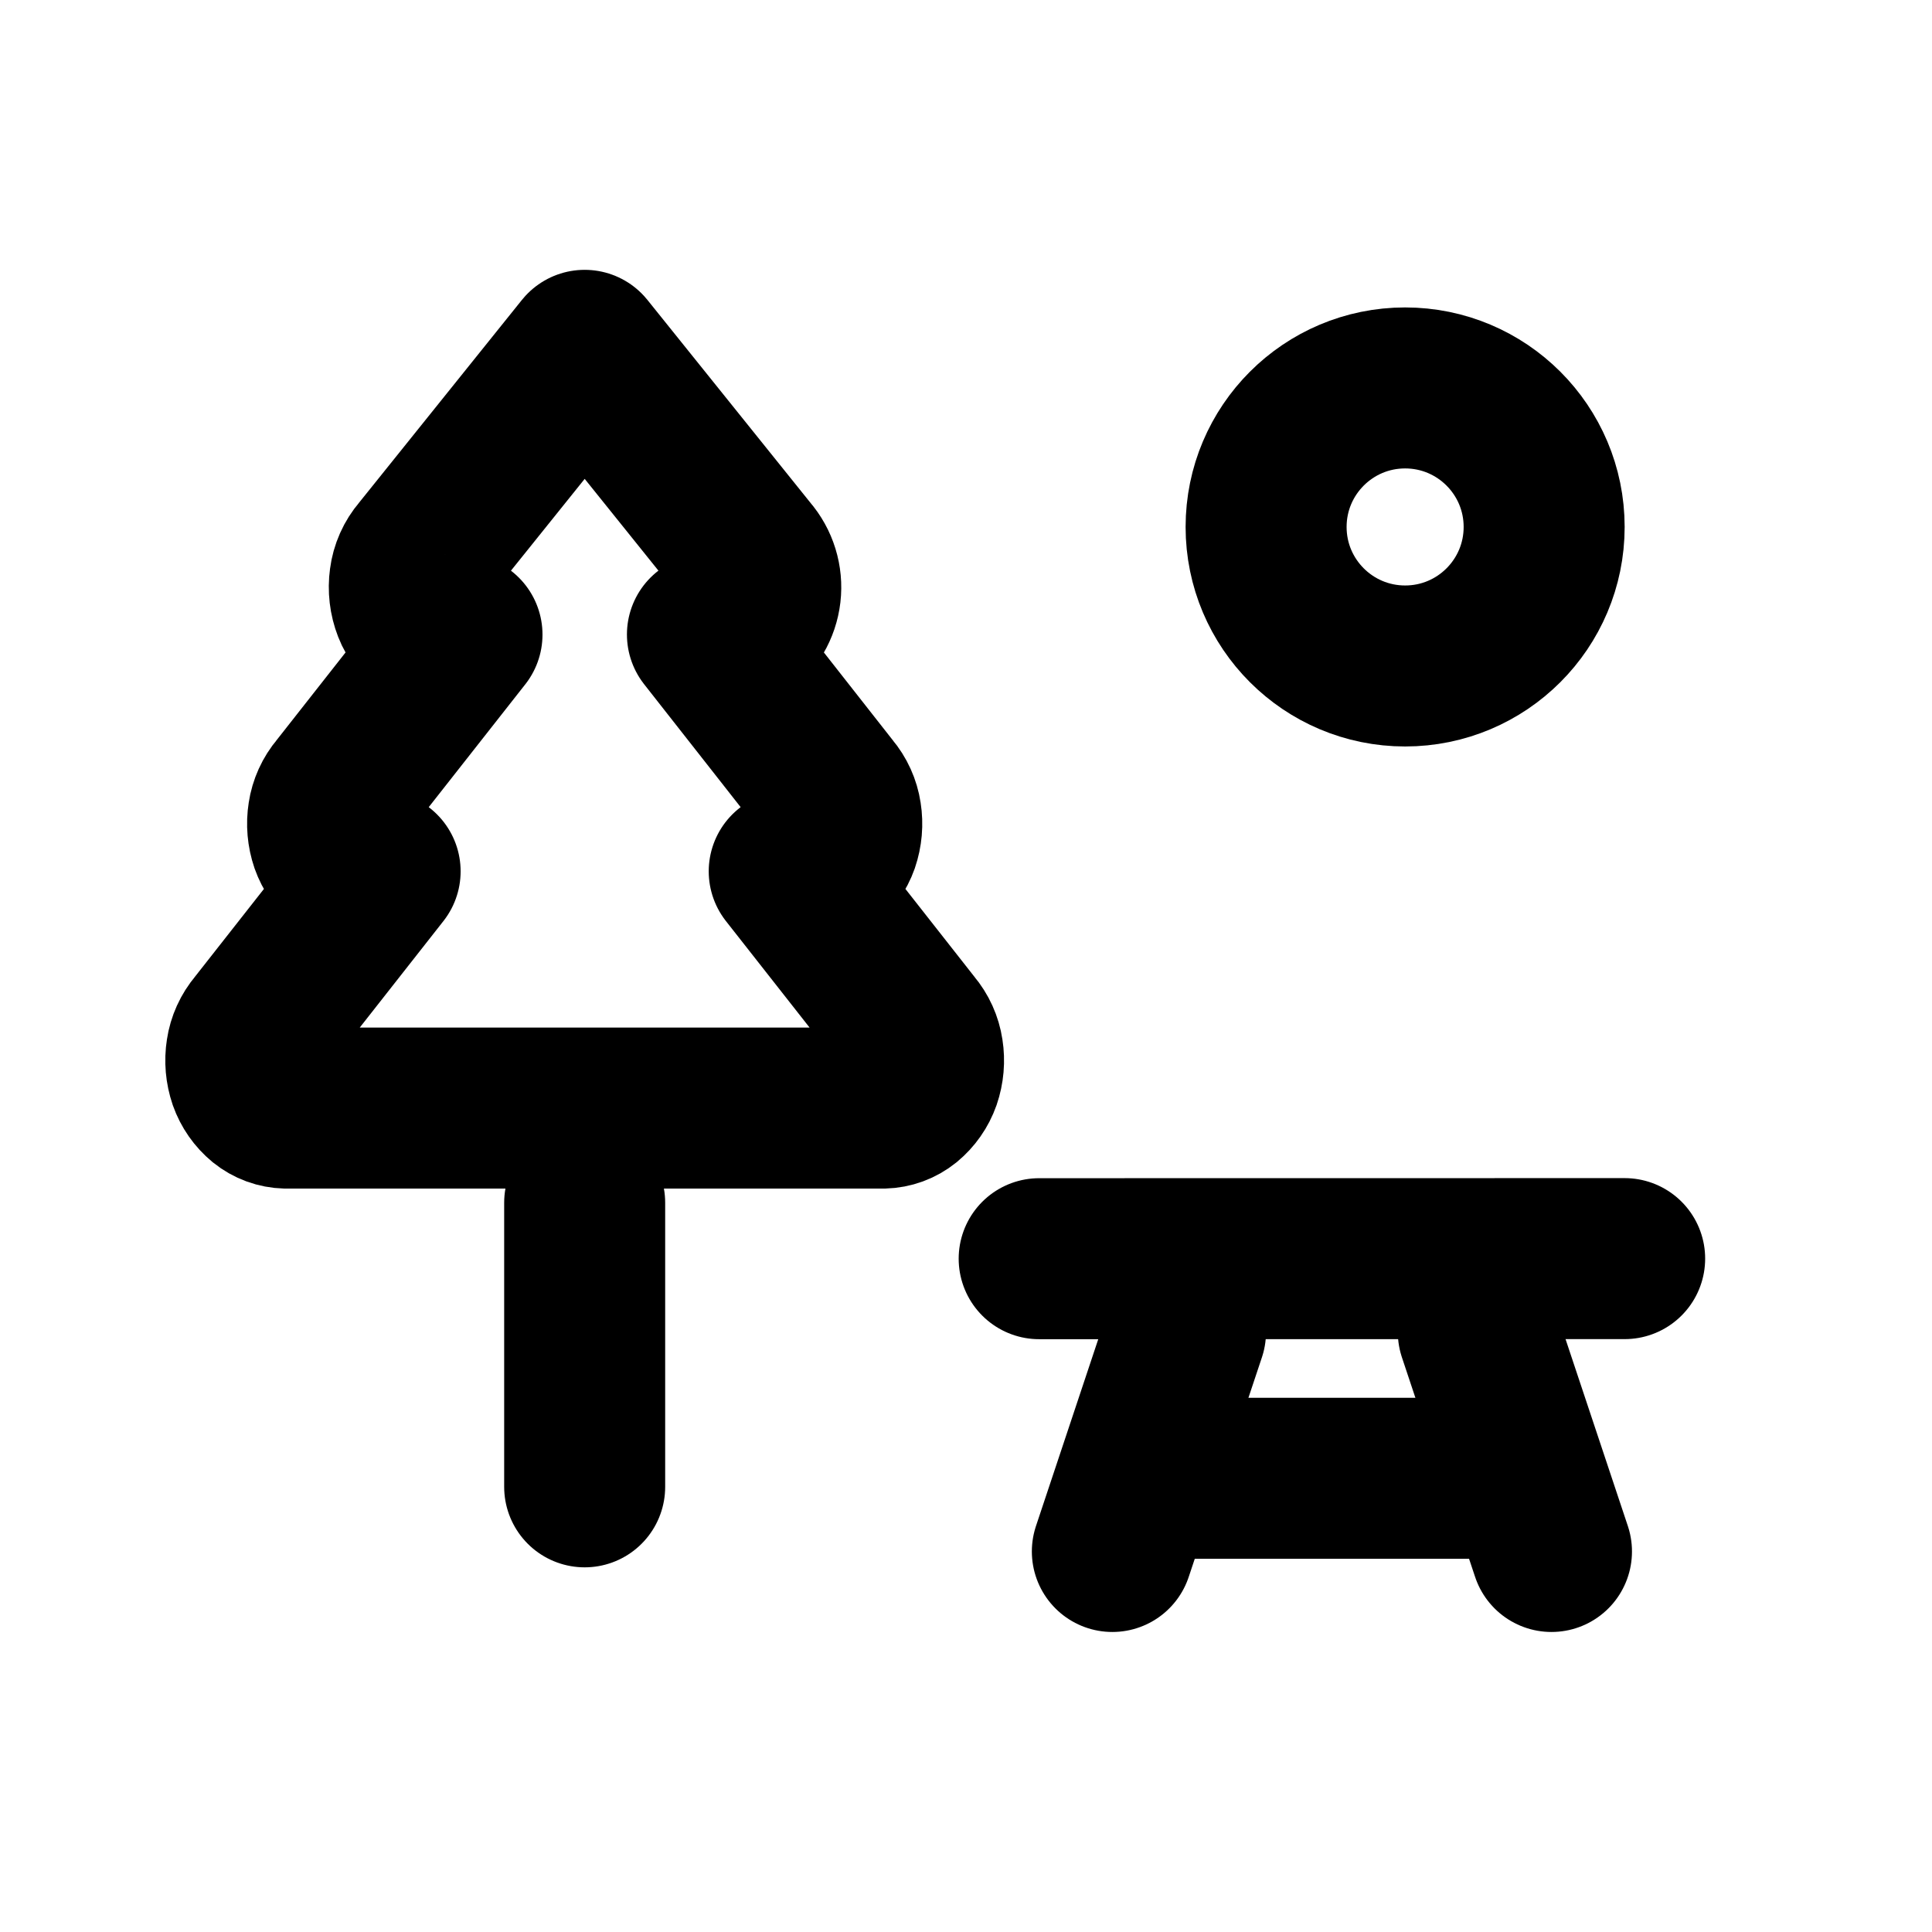
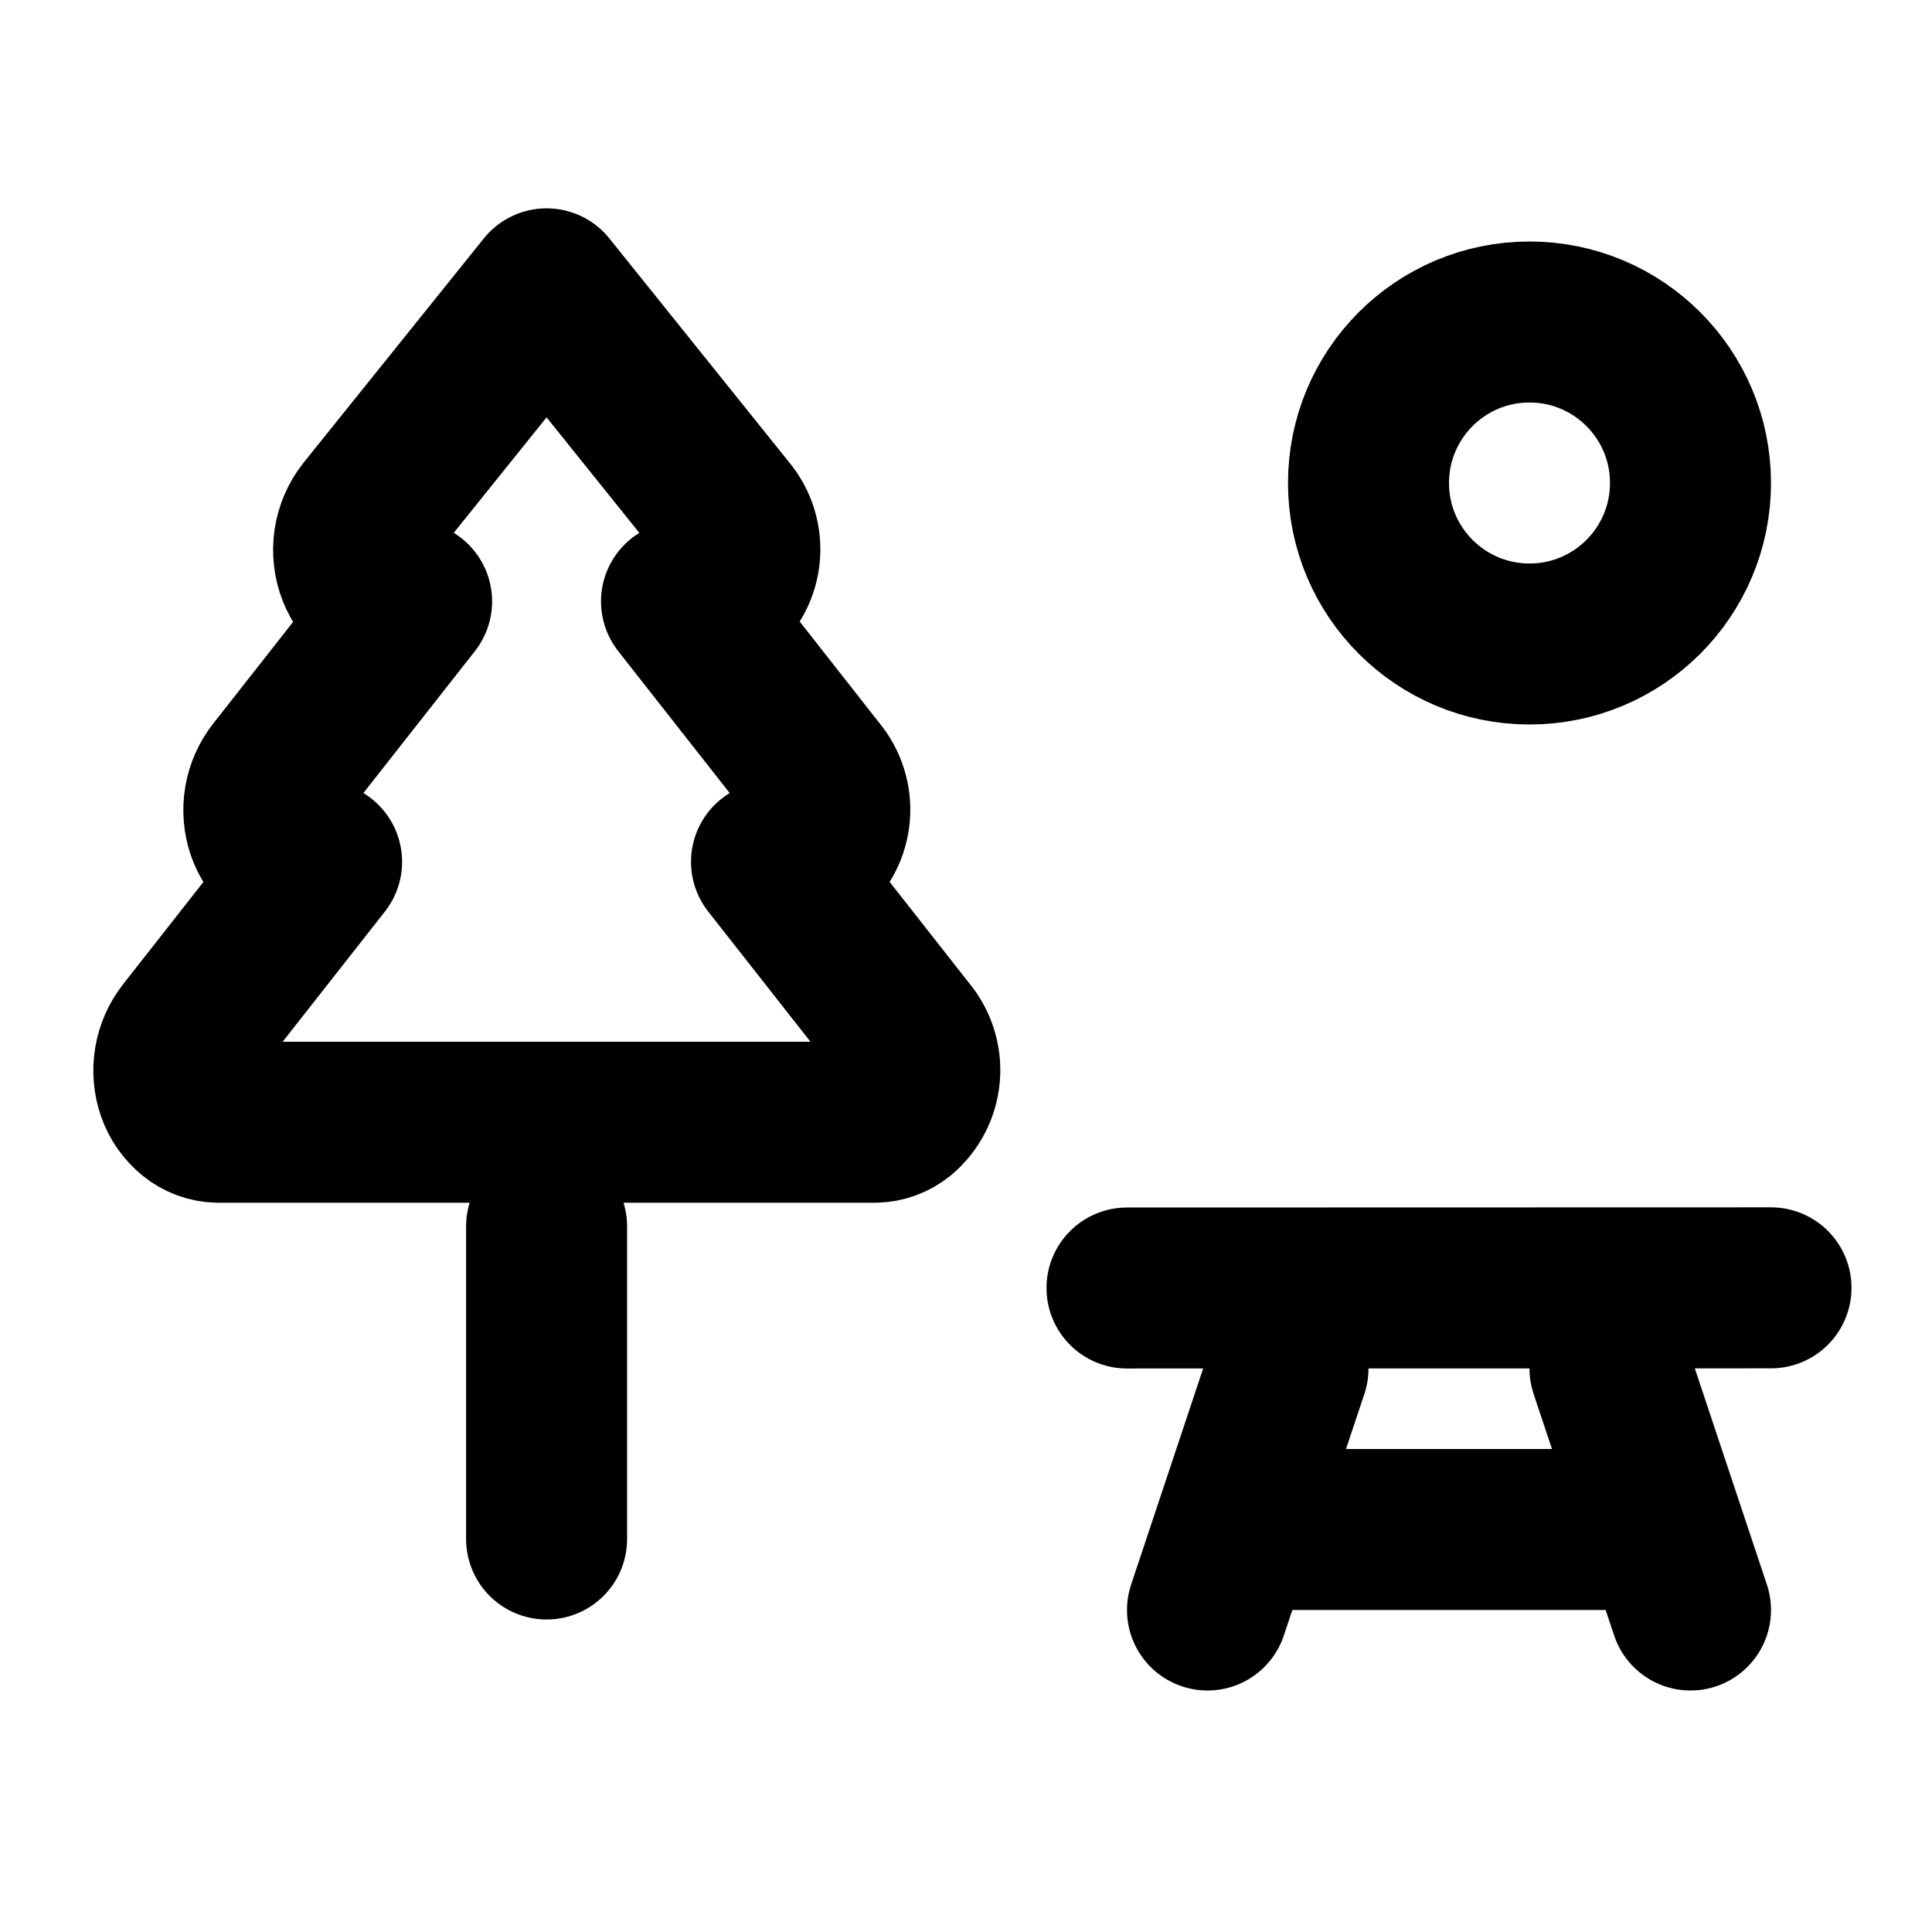
<svg xmlns="http://www.w3.org/2000/svg" width="24" height="24" viewBox="0 0 24 24" fill="none" stroke="currentColor" stroke-width="2" stroke-linecap="round" stroke-linejoin="round">
-   <path d="m14.727 16.546-.909 2.727" />
-   <path d="M14.727 18.364h3.637" />
-   <path d="m18.364 16.546.909 2.727" />
-   <path d="m20.182 15.635-7.273.001" />
-   <path d="M7.263 18.47v-3.529" />
-   <path d="m9.804 10.824 1.524 1.94a.6.6 0 0 1 .136.3.7.7 0 0 1-.029.336.6.6 0 0 1-.184.263.46.46 0 0 1-.278.102h-7.42a.46.46 0 0 1-.278-.102.6.6 0 0 1-.184-.263.7.7 0 0 1-.029-.336.6.6 0 0 1 .136-.3l1.524-1.94H4.57a.46.46 0 0 1-.279-.102.6.6 0 0 1-.184-.263.7.7 0 0 1-.029-.336.6.6 0 0 1 .136-.3l1.525-1.94h-.102a.45.45 0 0 1-.298-.076.56.56 0 0 1-.207-.26.7.7 0 0 1-.041-.35.6.6 0 0 1 .14-.315l2.032-2.53 2.033 2.53a.63.63 0 0 1-.108.925.45.45 0 0 1-.299.075h-.101l1.524 1.941a.6.6 0 0 1 .136.3.7.7 0 0 1-.029.336.6.6 0 0 1-.184.263.46.46 0 0 1-.279.101z" />
-   <circle cx="17.455" cy="6.546" r="1.727" />
+   <path d="m16 17-1 3" />
+   <path d="M16 19h4" />
+   <path d="m20 17 1 3" />
+   <path d="M22 15.998 14 16" />
+   <path d="M6.79 19.118v-3.883" />
+   <path d="m9.584 10.706 1.677 2.135a.7.7 0 0 1-.085.988.5.5 0 0 1-.306.112H2.709a.5.5 0 0 1-.306-.112.64.64 0 0 1-.203-.288.74.74 0 0 1 .118-.7l1.677-2.135h-.168a.5.5 0 0 1-.306-.112.64.64 0 0 1-.203-.289.74.74 0 0 1 .118-.7l1.677-2.134H5a.5.5 0 0 1-.328-.083.6.6 0 0 1-.228-.286.74.74 0 0 1 .109-.731L6.79 3.588l2.235 2.783a.7.7 0 0 1-.119 1.016.5.5 0 0 1-.328.084h-.112l1.677 2.135a.7.7 0 0 1-.085.988.5.5 0 0 1-.306.112z" />
+   <circle cx="19" cy="6" r="2" />
</svg>
